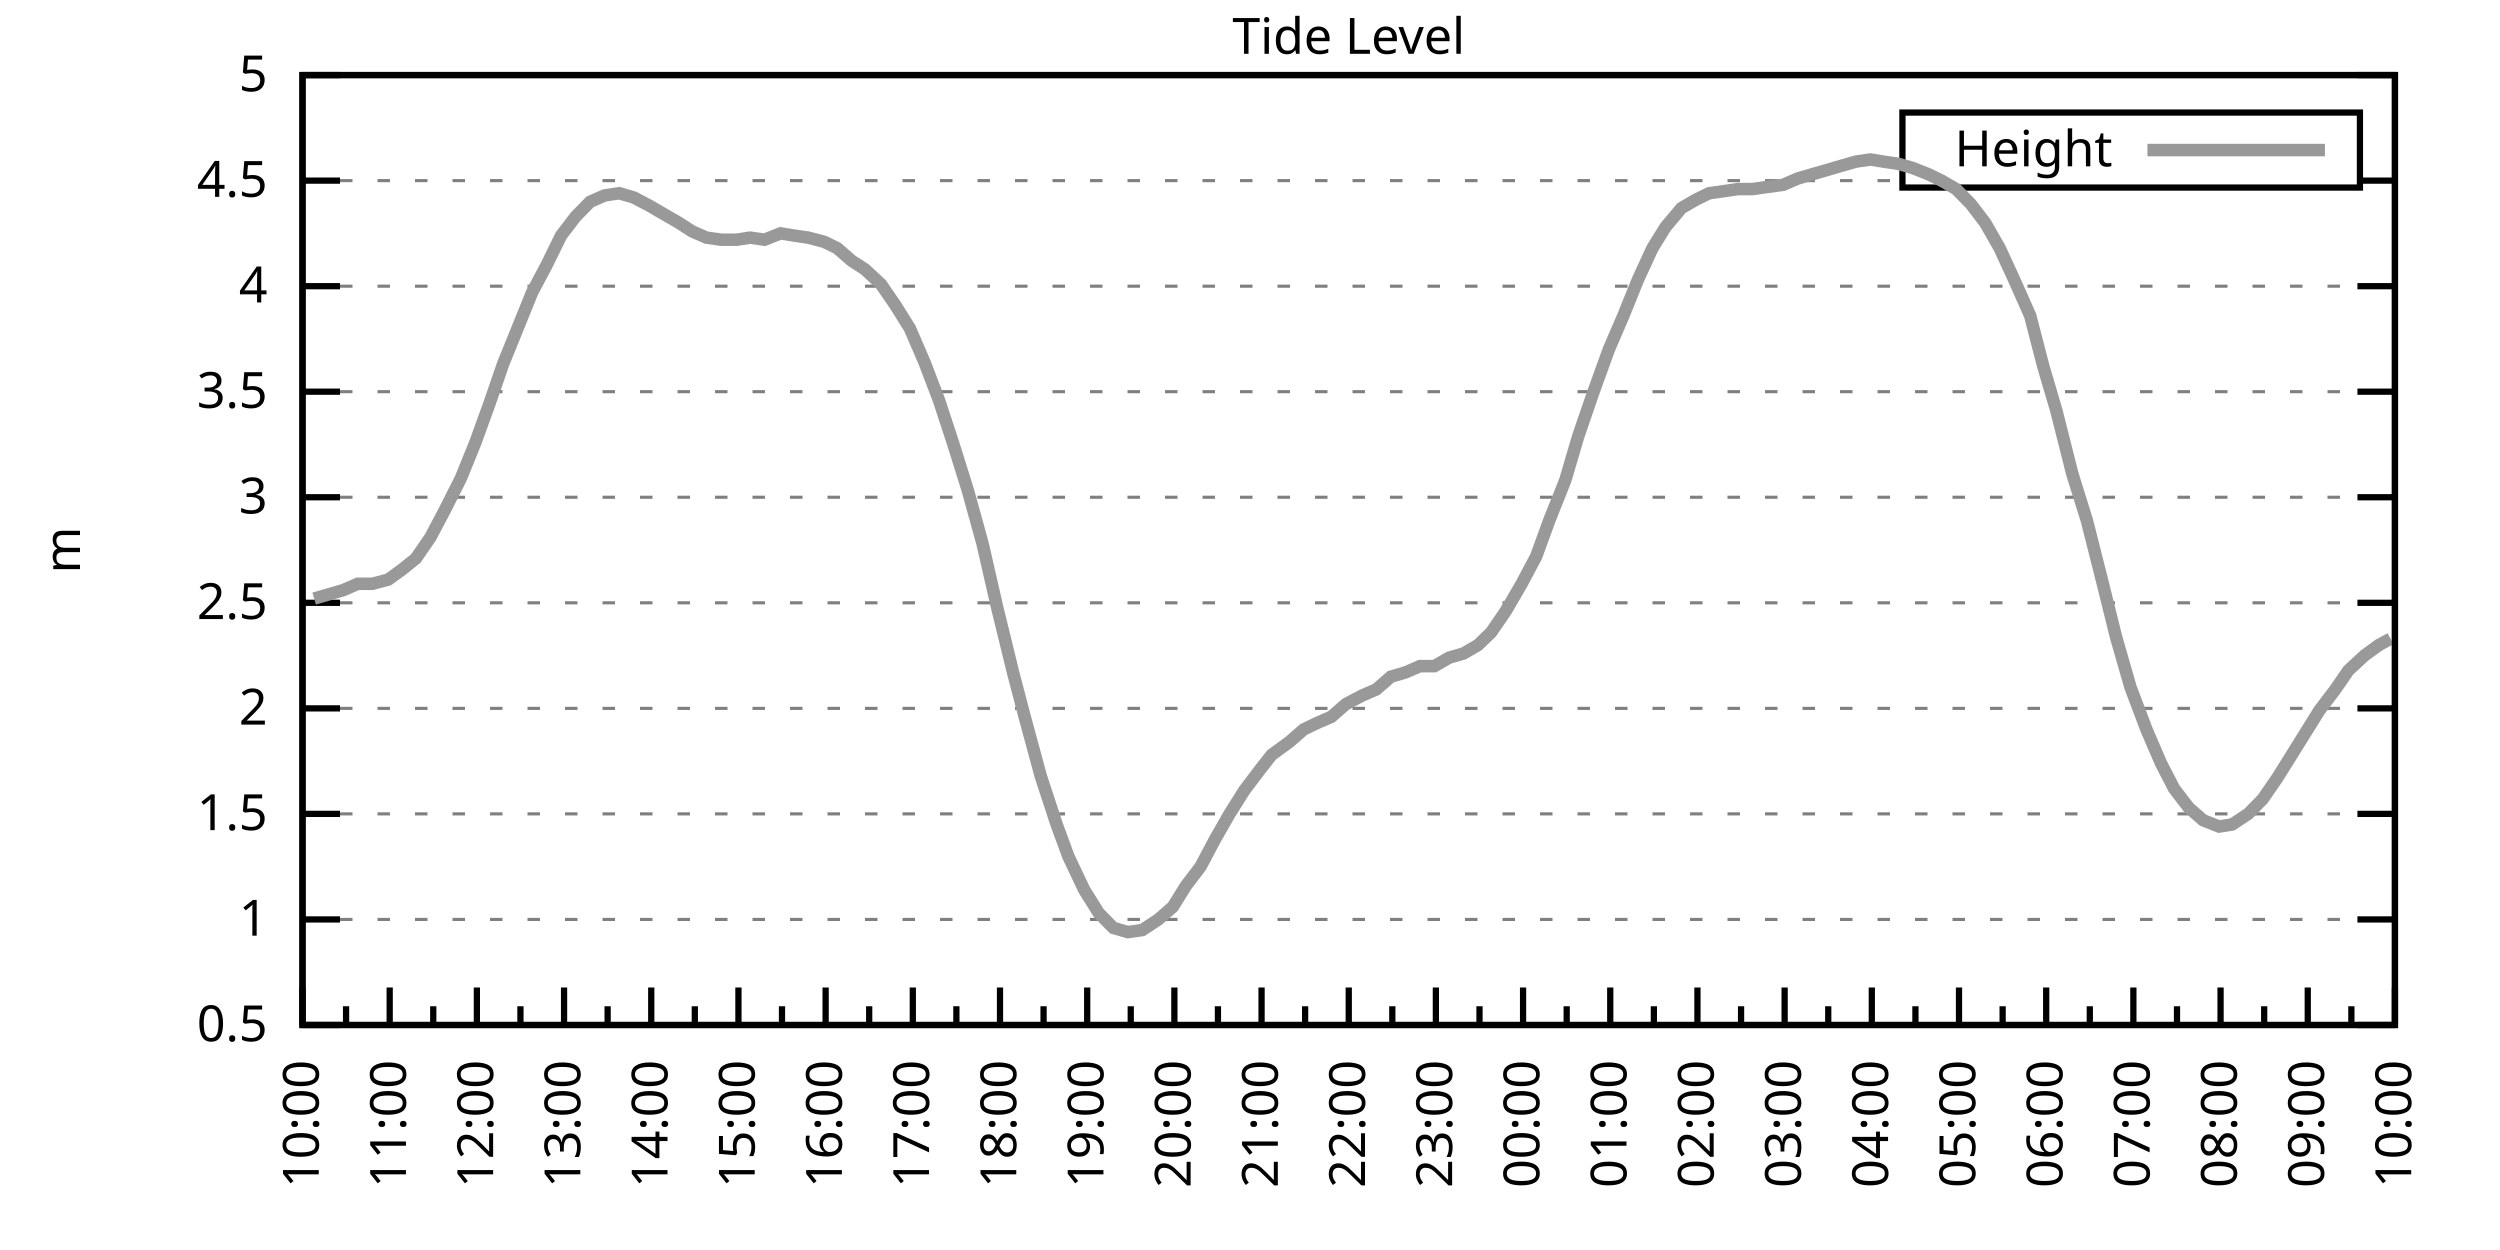
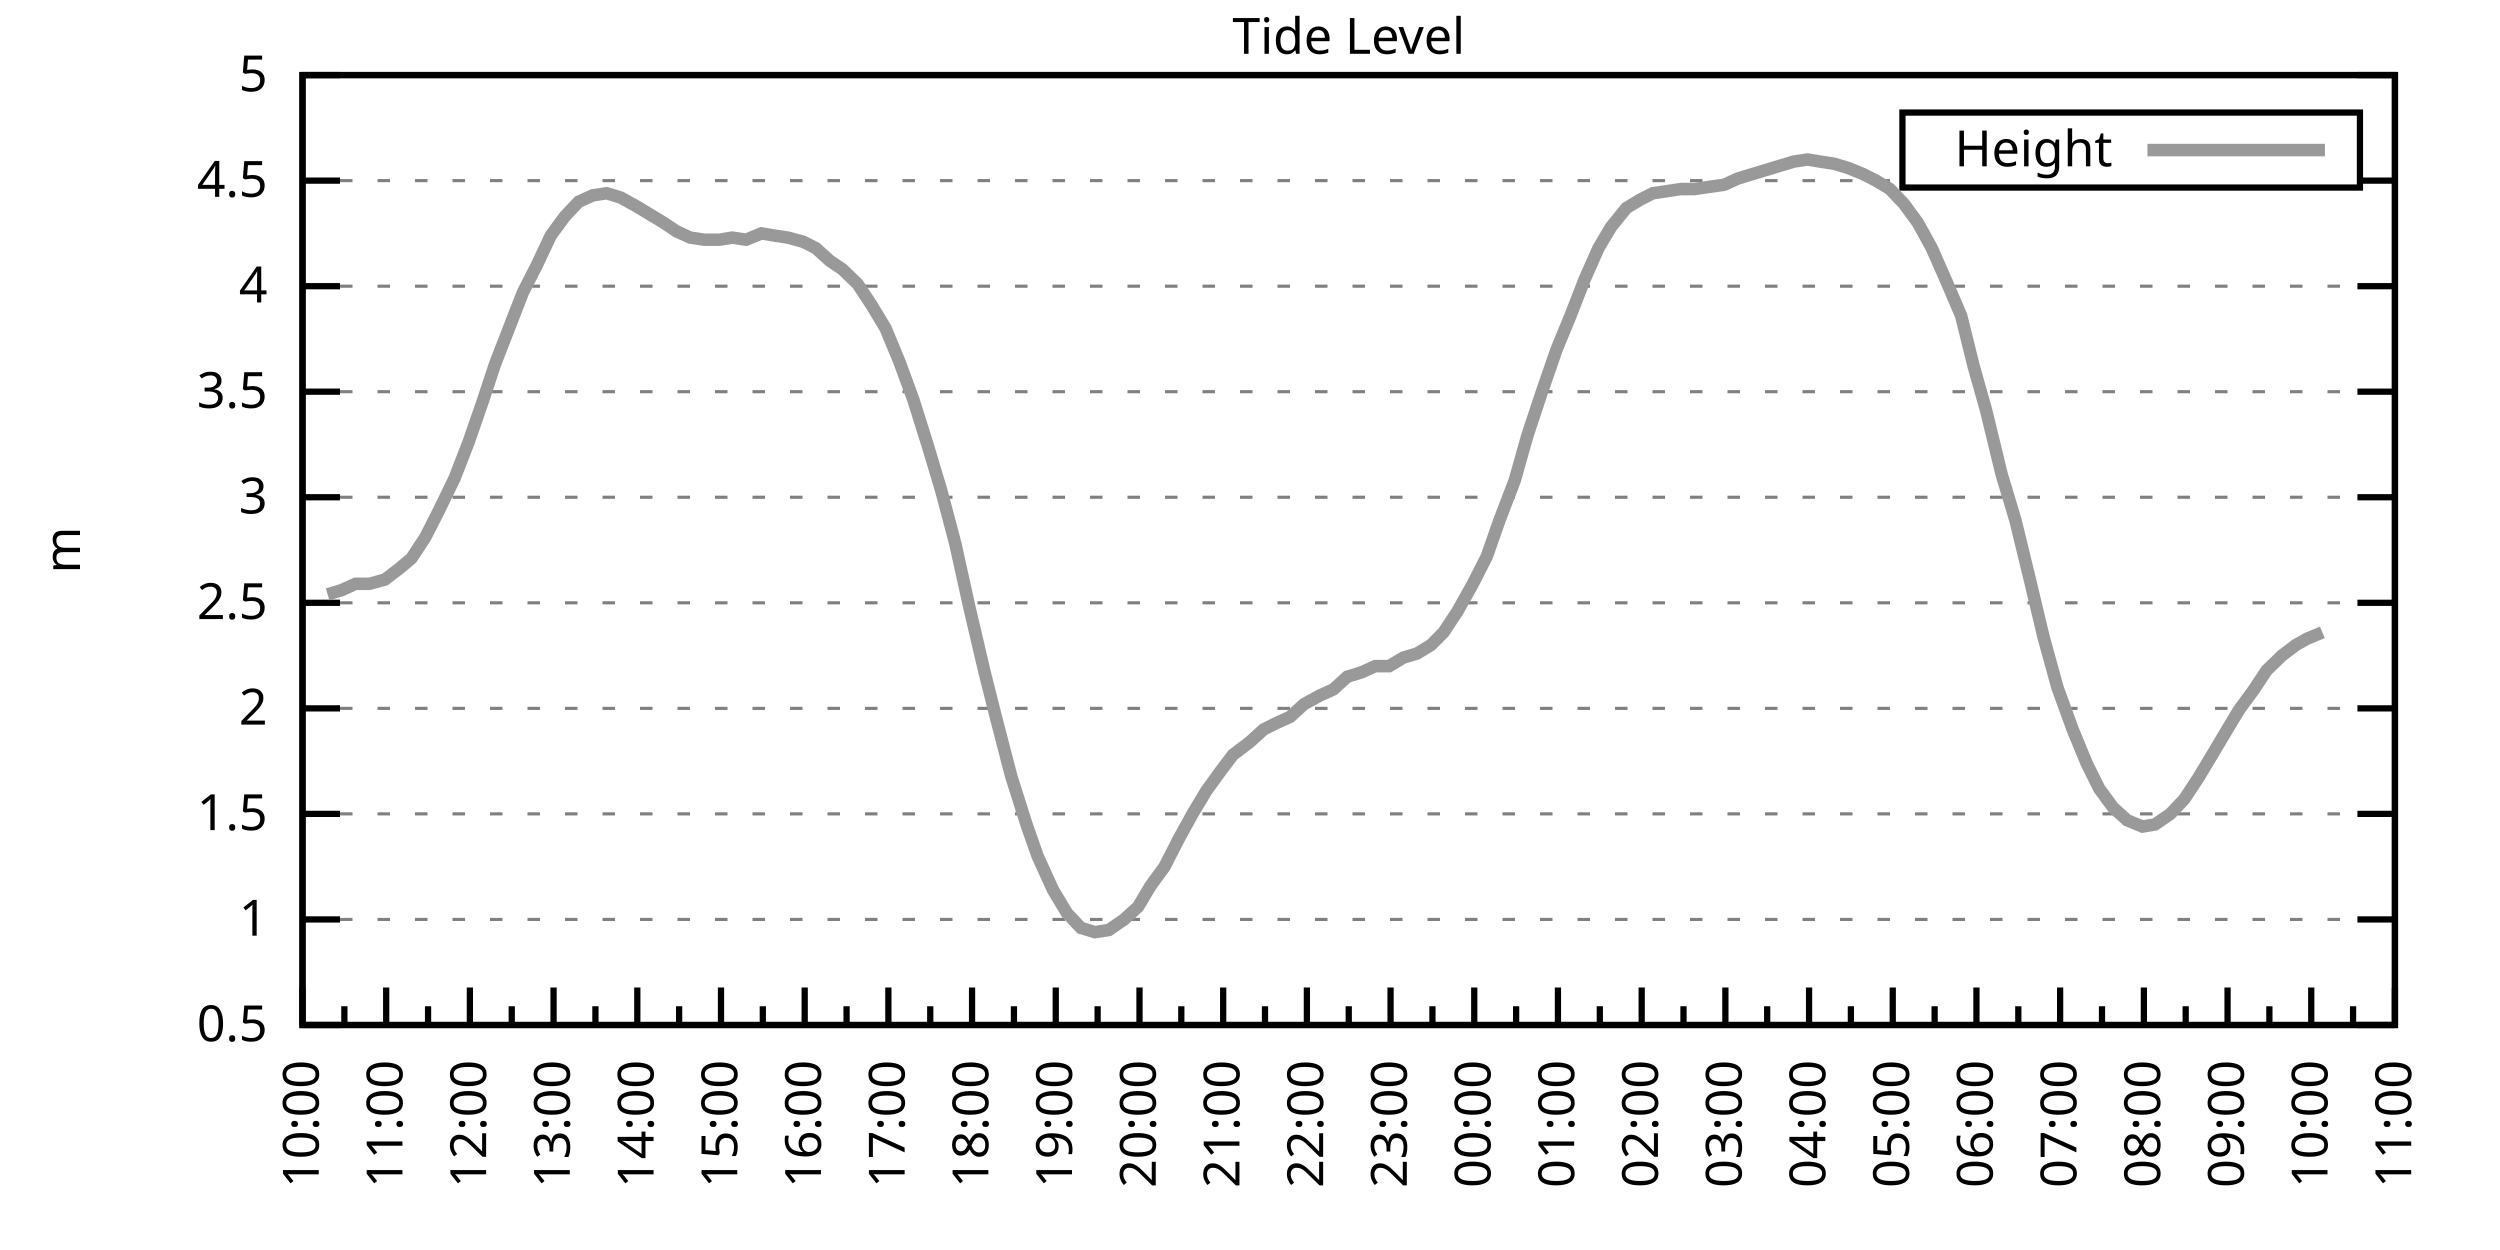
<svg xmlns="http://www.w3.org/2000/svg" xmlns:xlink="http://www.w3.org/1999/xlink" width="400" height="200" viewBox="0 0 400 200">
  <g id="gnuplot_canvas">
    <rect x="0" y="0" width="400" height="200" fill="none" />
    <defs>
      <circle id="gpDot" r="0.5" stroke-width="0.5" stroke="currentColor" />
      <path id="gpPt0" stroke-width="0.333" stroke="currentColor" d="M-1,0 h2 M0,-1 v2" />
      <path id="gpPt1" stroke-width="0.333" stroke="currentColor" d="M-1,-1 L1,1 M1,-1 L-1,1" />
      <path id="gpPt2" stroke-width="0.333" stroke="currentColor" d="M-1,0 L1,0 M0,-1 L0,1 M-1,-1 L1,1 M-1,1 L1,-1" />
      <rect id="gpPt3" stroke-width="0.333" stroke="currentColor" x="-1" y="-1" width="2" height="2" />
      <rect id="gpPt4" stroke-width="0.333" stroke="currentColor" fill="currentColor" x="-1" y="-1" width="2" height="2" />
      <circle id="gpPt5" stroke-width="0.333" stroke="currentColor" cx="0" cy="0" r="1" />
      <use xlink:href="#gpPt5" id="gpPt6" fill="currentColor" stroke="none" />
      <path id="gpPt7" stroke-width="0.333" stroke="currentColor" d="M0,-1.33 L-1.33,0.67 L1.33,0.67 z" />
      <use xlink:href="#gpPt7" id="gpPt8" fill="currentColor" stroke="none" />
      <use xlink:href="#gpPt7" id="gpPt9" stroke="currentColor" transform="rotate(180)" />
      <use xlink:href="#gpPt9" id="gpPt10" fill="currentColor" stroke="none" />
      <use xlink:href="#gpPt3" id="gpPt11" stroke="currentColor" transform="rotate(45)" />
      <use xlink:href="#gpPt11" id="gpPt12" fill="currentColor" stroke="none" />
      <path id="gpPt13" stroke-width="0.333" stroke="currentColor" d="M0,1.330 L1.265,0.411 L0.782,-1.067 L-0.782,-1.076 L-1.265,0.411 z" />
      <use xlink:href="#gpPt13" id="gpPt14" fill="currentColor" stroke="none" />
      <filter id="textbox" filterUnits="objectBoundingBox" x="0" y="0" height="1" width="1">
        <feFlood flood-color="white" flood-opacity="1" result="bgnd" />
        <feComposite in="SourceGraphic" in2="bgnd" operator="atop" />
      </filter>
      <filter id="greybox" filterUnits="objectBoundingBox" x="0" y="0" height="1" width="1">
        <feFlood flood-color="lightgrey" flood-opacity="1" result="grey" />
        <feComposite in="SourceGraphic" in2="grey" operator="atop" />
      </filter>
    </defs>
    <g fill="none" color="white" stroke="currentColor" stroke-width="1.00" stroke-linecap="butt" stroke-linejoin="miter">
</g>
    <g fill="none" color="black" stroke="currentColor" stroke-width="1.00" stroke-linecap="butt" stroke-linejoin="miter">
      <g stroke="none" shape-rendering="crispEdges">
        <polygon fill="rgb(255, 255, 255)" points="48.40,164.00 383.18,164.00 383.18,12.02 48.40,12.02 " />
      </g>
    </g>
    <g fill="none" color="black" stroke="currentColor" stroke-width="1.00" stroke-linecap="butt" stroke-linejoin="miter">
</g>
    <g fill="none" color="black" stroke="black" stroke-width="0.50" stroke-linecap="butt" stroke-linejoin="miter">
</g>
    <g fill="none" color="gray" stroke="currentColor" stroke-width="0.50" stroke-linecap="butt" stroke-linejoin="miter">
      <path stroke="gray" stroke-dasharray="2,4" class="gridline" d="M48.40,164.00 L383.19,164.00  " />
    </g>
    <g fill="none" color="gray" stroke="gray" stroke-width="1.00" stroke-linecap="butt" stroke-linejoin="miter">
</g>
    <g fill="none" color="black" stroke="currentColor" stroke-width="1.00" stroke-linecap="butt" stroke-linejoin="miter">
      <path stroke="black" d="M48.40,164.00 L54.40,164.00 M383.19,164.00 L377.19,164.00  " />
      <g transform="translate(42.80,166.60)" stroke="none" fill="black" font-family="Sans" font-size="8.00" text-anchor="end">
        <text>
          <tspan font-family="Sans"> 0.5</tspan>
        </text>
      </g>
    </g>
    <g fill="none" color="black" stroke="currentColor" stroke-width="1.00" stroke-linecap="butt" stroke-linejoin="miter">
</g>
    <g fill="none" color="black" stroke="black" stroke-width="0.50" stroke-linecap="butt" stroke-linejoin="miter">
</g>
    <g fill="none" color="gray" stroke="currentColor" stroke-width="0.50" stroke-linecap="butt" stroke-linejoin="miter">
      <path stroke="gray" stroke-dasharray="2,4" class="gridline" d="M48.40,147.11 L383.19,147.11  " />
    </g>
    <g fill="none" color="gray" stroke="gray" stroke-width="1.00" stroke-linecap="butt" stroke-linejoin="miter">
</g>
    <g fill="none" color="black" stroke="currentColor" stroke-width="1.00" stroke-linecap="butt" stroke-linejoin="miter">
      <path stroke="black" d="M48.40,147.11 L54.40,147.11 M383.19,147.11 L377.19,147.11  " />
      <g transform="translate(42.80,149.71)" stroke="none" fill="black" font-family="Sans" font-size="8.00" text-anchor="end">
        <text>
          <tspan font-family="Sans"> 1</tspan>
        </text>
      </g>
    </g>
    <g fill="none" color="black" stroke="currentColor" stroke-width="1.00" stroke-linecap="butt" stroke-linejoin="miter">
</g>
    <g fill="none" color="black" stroke="black" stroke-width="0.50" stroke-linecap="butt" stroke-linejoin="miter">
</g>
    <g fill="none" color="gray" stroke="currentColor" stroke-width="0.50" stroke-linecap="butt" stroke-linejoin="miter">
      <path stroke="gray" stroke-dasharray="2,4" class="gridline" d="M48.40,130.22 L383.19,130.22  " />
    </g>
    <g fill="none" color="gray" stroke="gray" stroke-width="1.00" stroke-linecap="butt" stroke-linejoin="miter">
</g>
    <g fill="none" color="black" stroke="currentColor" stroke-width="1.00" stroke-linecap="butt" stroke-linejoin="miter">
      <path stroke="black" d="M48.40,130.22 L54.40,130.22 M383.19,130.22 L377.19,130.22  " />
      <g transform="translate(42.80,132.82)" stroke="none" fill="black" font-family="Sans" font-size="8.00" text-anchor="end">
        <text>
          <tspan font-family="Sans"> 1.5</tspan>
        </text>
      </g>
    </g>
    <g fill="none" color="black" stroke="currentColor" stroke-width="1.00" stroke-linecap="butt" stroke-linejoin="miter">
</g>
    <g fill="none" color="black" stroke="black" stroke-width="0.50" stroke-linecap="butt" stroke-linejoin="miter">
</g>
    <g fill="none" color="gray" stroke="currentColor" stroke-width="0.50" stroke-linecap="butt" stroke-linejoin="miter">
      <path stroke="gray" stroke-dasharray="2,4" class="gridline" d="M48.40,113.34 L383.19,113.34  " />
    </g>
    <g fill="none" color="gray" stroke="gray" stroke-width="1.00" stroke-linecap="butt" stroke-linejoin="miter">
</g>
    <g fill="none" color="black" stroke="currentColor" stroke-width="1.00" stroke-linecap="butt" stroke-linejoin="miter">
      <path stroke="black" d="M48.40,113.34 L54.40,113.34 M383.19,113.34 L377.19,113.34  " />
      <g transform="translate(42.80,115.94)" stroke="none" fill="black" font-family="Sans" font-size="8.00" text-anchor="end">
        <text>
          <tspan font-family="Sans"> 2</tspan>
        </text>
      </g>
    </g>
    <g fill="none" color="black" stroke="currentColor" stroke-width="1.00" stroke-linecap="butt" stroke-linejoin="miter">
</g>
    <g fill="none" color="black" stroke="black" stroke-width="0.50" stroke-linecap="butt" stroke-linejoin="miter">
</g>
    <g fill="none" color="gray" stroke="currentColor" stroke-width="0.50" stroke-linecap="butt" stroke-linejoin="miter">
      <path stroke="gray" stroke-dasharray="2,4" class="gridline" d="M48.40,96.45 L383.19,96.45  " />
    </g>
    <g fill="none" color="gray" stroke="gray" stroke-width="1.00" stroke-linecap="butt" stroke-linejoin="miter">
</g>
    <g fill="none" color="black" stroke="currentColor" stroke-width="1.00" stroke-linecap="butt" stroke-linejoin="miter">
      <path stroke="black" d="M48.40,96.45 L54.40,96.45 M383.19,96.45 L377.19,96.45  " />
      <g transform="translate(42.80,99.05)" stroke="none" fill="black" font-family="Sans" font-size="8.00" text-anchor="end">
        <text>
          <tspan font-family="Sans"> 2.5</tspan>
        </text>
      </g>
    </g>
    <g fill="none" color="black" stroke="currentColor" stroke-width="1.00" stroke-linecap="butt" stroke-linejoin="miter">
</g>
    <g fill="none" color="black" stroke="black" stroke-width="0.50" stroke-linecap="butt" stroke-linejoin="miter">
</g>
    <g fill="none" color="gray" stroke="currentColor" stroke-width="0.50" stroke-linecap="butt" stroke-linejoin="miter">
      <path stroke="gray" stroke-dasharray="2,4" class="gridline" d="M48.40,79.56 L383.19,79.56  " />
    </g>
    <g fill="none" color="gray" stroke="gray" stroke-width="1.00" stroke-linecap="butt" stroke-linejoin="miter">
</g>
    <g fill="none" color="black" stroke="currentColor" stroke-width="1.00" stroke-linecap="butt" stroke-linejoin="miter">
      <path stroke="black" d="M48.40,79.56 L54.40,79.56 M383.19,79.56 L377.19,79.56  " />
      <g transform="translate(42.80,82.16)" stroke="none" fill="black" font-family="Sans" font-size="8.00" text-anchor="end">
        <text>
          <tspan font-family="Sans"> 3</tspan>
        </text>
      </g>
    </g>
    <g fill="none" color="black" stroke="currentColor" stroke-width="1.00" stroke-linecap="butt" stroke-linejoin="miter">
</g>
    <g fill="none" color="black" stroke="black" stroke-width="0.50" stroke-linecap="butt" stroke-linejoin="miter">
</g>
    <g fill="none" color="gray" stroke="currentColor" stroke-width="0.50" stroke-linecap="butt" stroke-linejoin="miter">
      <path stroke="gray" stroke-dasharray="2,4" class="gridline" d="M48.40,62.67 L383.19,62.67  " />
    </g>
    <g fill="none" color="gray" stroke="gray" stroke-width="1.00" stroke-linecap="butt" stroke-linejoin="miter">
</g>
    <g fill="none" color="black" stroke="currentColor" stroke-width="1.00" stroke-linecap="butt" stroke-linejoin="miter">
      <path stroke="black" d="M48.40,62.67 L54.40,62.67 M383.19,62.67 L377.19,62.67  " />
      <g transform="translate(42.80,65.27)" stroke="none" fill="black" font-family="Sans" font-size="8.00" text-anchor="end">
        <text>
          <tspan font-family="Sans"> 3.5</tspan>
        </text>
      </g>
    </g>
    <g fill="none" color="black" stroke="currentColor" stroke-width="1.00" stroke-linecap="butt" stroke-linejoin="miter">
</g>
    <g fill="none" color="black" stroke="black" stroke-width="0.50" stroke-linecap="butt" stroke-linejoin="miter">
</g>
    <g fill="none" color="gray" stroke="currentColor" stroke-width="0.50" stroke-linecap="butt" stroke-linejoin="miter">
      <path stroke="gray" stroke-dasharray="2,4" class="gridline" d="M48.40,45.79 L383.19,45.79  " />
    </g>
    <g fill="none" color="gray" stroke="gray" stroke-width="1.00" stroke-linecap="butt" stroke-linejoin="miter">
</g>
    <g fill="none" color="black" stroke="currentColor" stroke-width="1.00" stroke-linecap="butt" stroke-linejoin="miter">
      <path stroke="black" d="M48.40,45.79 L54.40,45.79 M383.19,45.79 L377.19,45.79  " />
      <g transform="translate(42.80,48.39)" stroke="none" fill="black" font-family="Sans" font-size="8.00" text-anchor="end">
        <text>
          <tspan font-family="Sans"> 4</tspan>
        </text>
      </g>
    </g>
    <g fill="none" color="black" stroke="currentColor" stroke-width="1.00" stroke-linecap="butt" stroke-linejoin="miter">
</g>
    <g fill="none" color="black" stroke="black" stroke-width="0.50" stroke-linecap="butt" stroke-linejoin="miter">
</g>
    <g fill="none" color="gray" stroke="currentColor" stroke-width="0.50" stroke-linecap="butt" stroke-linejoin="miter">
      <path stroke="gray" stroke-dasharray="2,4" class="gridline" d="M48.40,28.90 L304.39,28.90 M377.59,28.90 L383.19,28.90  " />
    </g>
    <g fill="none" color="gray" stroke="gray" stroke-width="1.00" stroke-linecap="butt" stroke-linejoin="miter">
</g>
    <g fill="none" color="black" stroke="currentColor" stroke-width="1.00" stroke-linecap="butt" stroke-linejoin="miter">
      <path stroke="black" d="M48.40,28.90 L54.40,28.90 M383.19,28.90 L377.19,28.90  " />
      <g transform="translate(42.80,31.50)" stroke="none" fill="black" font-family="Sans" font-size="8.00" text-anchor="end">
        <text>
          <tspan font-family="Sans"> 4.5</tspan>
        </text>
      </g>
    </g>
    <g fill="none" color="black" stroke="currentColor" stroke-width="1.00" stroke-linecap="butt" stroke-linejoin="miter">
</g>
    <g fill="none" color="black" stroke="black" stroke-width="0.50" stroke-linecap="butt" stroke-linejoin="miter">
</g>
    <g fill="none" color="gray" stroke="currentColor" stroke-width="0.50" stroke-linecap="butt" stroke-linejoin="miter">
      <path stroke="gray" stroke-dasharray="2,4" class="gridline" d="M48.40,12.01 L383.19,12.01  " />
    </g>
    <g fill="none" color="gray" stroke="gray" stroke-width="1.00" stroke-linecap="butt" stroke-linejoin="miter">
</g>
    <g fill="none" color="black" stroke="currentColor" stroke-width="1.00" stroke-linecap="butt" stroke-linejoin="miter">
      <path stroke="black" d="M48.40,12.01 L54.40,12.01 M383.19,12.01 L377.19,12.01  " />
      <g transform="translate(42.80,14.61)" stroke="none" fill="black" font-family="Sans" font-size="8.00" text-anchor="end">
        <text>
          <tspan font-family="Sans"> 5</tspan>
        </text>
      </g>
    </g>
    <g fill="none" color="black" stroke="currentColor" stroke-width="1.00" stroke-linecap="butt" stroke-linejoin="miter">
      <path stroke="black" d="M48.40,164.00 L48.40,158.00  " />
      <g transform="translate(51.00,169.60) rotate(270)" stroke="none" fill="black" font-family="Sans" font-size="8.00" text-anchor="end">
        <text>
          <tspan font-family="Sans">10:00</tspan>
        </text>
      </g>
    </g>
    <g fill="none" color="black" stroke="currentColor" stroke-width="1.00" stroke-linecap="butt" stroke-linejoin="miter">
-       <path stroke="black" d="M55.37,164.00 L55.37,161.00 M62.35,164.00 L62.35,158.00  " />
-       <g transform="translate(64.95,169.60) rotate(270)" stroke="none" fill="black" font-family="Sans" font-size="8.00" text-anchor="end">
+       <path stroke="black" d="M55.10,164.00 L55.10,161.00 M61.79,164.00 L61.79,158.00  " />
+       <g transform="translate(64.39,169.60) rotate(270)" stroke="none" fill="black" font-family="Sans" font-size="8.00" text-anchor="end">
        <text>
          <tspan font-family="Sans">11:00</tspan>
        </text>
      </g>
    </g>
    <g fill="none" color="black" stroke="currentColor" stroke-width="1.00" stroke-linecap="butt" stroke-linejoin="miter">
-       <path stroke="black" d="M69.32,164.00 L69.32,161.00 M76.30,164.00 L76.30,158.00  " />
-       <g transform="translate(78.90,169.60) rotate(270)" stroke="none" fill="black" font-family="Sans" font-size="8.00" text-anchor="end">
+       <path stroke="black" d="M68.49,164.00 L68.49,161.00 M75.18,164.00 L75.18,158.00  " />
+       <g transform="translate(77.78,169.60) rotate(270)" stroke="none" fill="black" font-family="Sans" font-size="8.00" text-anchor="end">
        <text>
          <tspan font-family="Sans">12:00</tspan>
        </text>
      </g>
    </g>
    <g fill="none" color="black" stroke="currentColor" stroke-width="1.00" stroke-linecap="butt" stroke-linejoin="miter">
-       <path stroke="black" d="M83.27,164.00 L83.27,161.00 M90.25,164.00 L90.25,158.00  " />
-       <g transform="translate(92.85,169.60) rotate(270)" stroke="none" fill="black" font-family="Sans" font-size="8.00" text-anchor="end">
+       <path stroke="black" d="M81.88,164.00 L81.88,161.00 M88.57,164.00 L88.57,158.00  " />
+       <g transform="translate(91.17,169.60) rotate(270)" stroke="none" fill="black" font-family="Sans" font-size="8.00" text-anchor="end">
        <text>
          <tspan font-family="Sans">13:00</tspan>
        </text>
      </g>
    </g>
    <g fill="none" color="black" stroke="currentColor" stroke-width="1.00" stroke-linecap="butt" stroke-linejoin="miter">
-       <path stroke="black" d="M97.22,164.00 L97.22,161.00 M104.20,164.00 L104.20,158.00  " />
-       <g transform="translate(106.80,169.60) rotate(270)" stroke="none" fill="black" font-family="Sans" font-size="8.00" text-anchor="end">
+       <path stroke="black" d="M95.27,164.00 L95.27,161.00 M101.97,164.00 L101.97,158.00  " />
+       <g transform="translate(104.57,169.60) rotate(270)" stroke="none" fill="black" font-family="Sans" font-size="8.00" text-anchor="end">
        <text>
          <tspan font-family="Sans">14:00</tspan>
        </text>
      </g>
    </g>
    <g fill="none" color="black" stroke="currentColor" stroke-width="1.00" stroke-linecap="butt" stroke-linejoin="miter">
-       <path stroke="black" d="M111.17,164.00 L111.17,161.00 M118.15,164.00 L118.15,158.00  " />
-       <g transform="translate(120.75,169.60) rotate(270)" stroke="none" fill="black" font-family="Sans" font-size="8.00" text-anchor="end">
+       <path stroke="black" d="M108.66,164.00 L108.66,161.00 M115.36,164.00 L115.36,158.00  " />
+       <g transform="translate(117.96,169.60) rotate(270)" stroke="none" fill="black" font-family="Sans" font-size="8.00" text-anchor="end">
        <text>
          <tspan font-family="Sans">15:00</tspan>
        </text>
      </g>
    </g>
    <g fill="none" color="black" stroke="currentColor" stroke-width="1.00" stroke-linecap="butt" stroke-linejoin="miter">
-       <path stroke="black" d="M125.12,164.00 L125.12,161.00 M132.10,164.00 L132.10,158.00  " />
-       <g transform="translate(134.70,169.60) rotate(270)" stroke="none" fill="black" font-family="Sans" font-size="8.00" text-anchor="end">
+       <path stroke="black" d="M122.05,164.00 L122.05,161.00 M128.75,164.00 L128.75,158.00  " />
+       <g transform="translate(131.35,169.60) rotate(270)" stroke="none" fill="black" font-family="Sans" font-size="8.00" text-anchor="end">
        <text>
          <tspan font-family="Sans">16:00</tspan>
        </text>
      </g>
    </g>
    <g fill="none" color="black" stroke="currentColor" stroke-width="1.00" stroke-linecap="butt" stroke-linejoin="miter">
-       <path stroke="black" d="M139.07,164.00 L139.07,161.00 M146.05,164.00 L146.05,158.00  " />
-       <g transform="translate(148.65,169.60) rotate(270)" stroke="none" fill="black" font-family="Sans" font-size="8.00" text-anchor="end">
+       <path stroke="black" d="M135.45,164.00 L135.45,161.00 M142.14,164.00 L142.14,158.00  " />
+       <g transform="translate(144.74,169.60) rotate(270)" stroke="none" fill="black" font-family="Sans" font-size="8.00" text-anchor="end">
        <text>
          <tspan font-family="Sans">17:00</tspan>
        </text>
      </g>
    </g>
    <g fill="none" color="black" stroke="currentColor" stroke-width="1.00" stroke-linecap="butt" stroke-linejoin="miter">
-       <path stroke="black" d="M153.02,164.00 L153.02,161.00 M160.00,164.00 L160.00,158.00  " />
-       <g transform="translate(162.60,169.60) rotate(270)" stroke="none" fill="black" font-family="Sans" font-size="8.00" text-anchor="end">
+       <path stroke="black" d="M148.84,164.00 L148.84,161.00 M155.53,164.00 L155.53,158.00  " />
+       <g transform="translate(158.13,169.60) rotate(270)" stroke="none" fill="black" font-family="Sans" font-size="8.00" text-anchor="end">
        <text>
          <tspan font-family="Sans">18:00</tspan>
        </text>
      </g>
    </g>
    <g fill="none" color="black" stroke="currentColor" stroke-width="1.00" stroke-linecap="butt" stroke-linejoin="miter">
-       <path stroke="black" d="M166.97,164.00 L166.97,161.00 M173.95,164.00 L173.95,158.00  " />
-       <g transform="translate(176.55,169.60) rotate(270)" stroke="none" fill="black" font-family="Sans" font-size="8.00" text-anchor="end">
+       <path stroke="black" d="M162.23,164.00 L162.23,161.00 M168.92,164.00 L168.92,158.00  " />
+       <g transform="translate(171.52,169.60) rotate(270)" stroke="none" fill="black" font-family="Sans" font-size="8.00" text-anchor="end">
        <text>
          <tspan font-family="Sans">19:00</tspan>
        </text>
      </g>
    </g>
    <g fill="none" color="black" stroke="currentColor" stroke-width="1.00" stroke-linecap="butt" stroke-linejoin="miter">
-       <path stroke="black" d="M180.92,164.00 L180.92,161.00 M187.90,164.00 L187.90,158.00  " />
-       <g transform="translate(190.50,169.60) rotate(270)" stroke="none" fill="black" font-family="Sans" font-size="8.00" text-anchor="end">
+       <path stroke="black" d="M175.62,164.00 L175.62,161.00 M182.32,164.00 L182.32,158.00  " />
+       <g transform="translate(184.92,169.60) rotate(270)" stroke="none" fill="black" font-family="Sans" font-size="8.00" text-anchor="end">
        <text>
          <tspan font-family="Sans">20:00</tspan>
        </text>
      </g>
    </g>
    <g fill="none" color="black" stroke="currentColor" stroke-width="1.00" stroke-linecap="butt" stroke-linejoin="miter">
-       <path stroke="black" d="M194.87,164.00 L194.87,161.00 M201.85,164.00 L201.85,158.00  " />
-       <g transform="translate(204.45,169.60) rotate(270)" stroke="none" fill="black" font-family="Sans" font-size="8.00" text-anchor="end">
+       <path stroke="black" d="M189.01,164.00 L189.01,161.00 M195.71,164.00 L195.71,158.00  " />
+       <g transform="translate(198.31,169.60) rotate(270)" stroke="none" fill="black" font-family="Sans" font-size="8.00" text-anchor="end">
        <text>
          <tspan font-family="Sans">21:00</tspan>
        </text>
      </g>
    </g>
    <g fill="none" color="black" stroke="currentColor" stroke-width="1.00" stroke-linecap="butt" stroke-linejoin="miter">
-       <path stroke="black" d="M208.82,164.00 L208.82,161.00 M215.80,164.00 L215.80,158.00  " />
-       <g transform="translate(218.40,169.60) rotate(270)" stroke="none" fill="black" font-family="Sans" font-size="8.00" text-anchor="end">
+       <path stroke="black" d="M202.40,164.00 L202.40,161.00 M209.10,164.00 L209.10,158.00  " />
+       <g transform="translate(211.70,169.60) rotate(270)" stroke="none" fill="black" font-family="Sans" font-size="8.00" text-anchor="end">
        <text>
          <tspan font-family="Sans">22:00</tspan>
        </text>
      </g>
    </g>
    <g fill="none" color="black" stroke="currentColor" stroke-width="1.00" stroke-linecap="butt" stroke-linejoin="miter">
-       <path stroke="black" d="M222.77,164.00 L222.77,161.00 M229.74,164.00 L229.74,158.00  " />
-       <g transform="translate(232.34,169.60) rotate(270)" stroke="none" fill="black" font-family="Sans" font-size="8.00" text-anchor="end">
+       <path stroke="black" d="M215.80,164.00 L215.80,161.00 M222.49,164.00 L222.49,158.00  " />
+       <g transform="translate(225.09,169.60) rotate(270)" stroke="none" fill="black" font-family="Sans" font-size="8.00" text-anchor="end">
        <text>
          <tspan font-family="Sans">23:00</tspan>
        </text>
      </g>
    </g>
    <g fill="none" color="black" stroke="currentColor" stroke-width="1.00" stroke-linecap="butt" stroke-linejoin="miter">
-       <path stroke="black" d="M236.72,164.00 L236.72,161.00 M243.69,164.00 L243.69,158.00  " />
-       <g transform="translate(246.29,169.60) rotate(270)" stroke="none" fill="black" font-family="Sans" font-size="8.00" text-anchor="end">
+       <path stroke="black" d="M229.19,164.00 L229.19,161.00 M235.88,164.00 L235.88,158.00  " />
+       <g transform="translate(238.48,169.60) rotate(270)" stroke="none" fill="black" font-family="Sans" font-size="8.00" text-anchor="end">
        <text>
          <tspan font-family="Sans">00:00</tspan>
        </text>
      </g>
    </g>
    <g fill="none" color="black" stroke="currentColor" stroke-width="1.00" stroke-linecap="butt" stroke-linejoin="miter">
-       <path stroke="black" d="M250.67,164.00 L250.67,161.00 M257.64,164.00 L257.64,158.00  " />
-       <g transform="translate(260.24,169.60) rotate(270)" stroke="none" fill="black" font-family="Sans" font-size="8.00" text-anchor="end">
+       <path stroke="black" d="M242.58,164.00 L242.58,161.00 M249.27,164.00 L249.27,158.00  " />
+       <g transform="translate(251.87,169.60) rotate(270)" stroke="none" fill="black" font-family="Sans" font-size="8.00" text-anchor="end">
        <text>
          <tspan font-family="Sans">01:00</tspan>
        </text>
      </g>
    </g>
    <g fill="none" color="black" stroke="currentColor" stroke-width="1.00" stroke-linecap="butt" stroke-linejoin="miter">
-       <path stroke="black" d="M264.62,164.00 L264.62,161.00 M271.59,164.00 L271.59,158.00  " />
-       <g transform="translate(274.19,169.60) rotate(270)" stroke="none" fill="black" font-family="Sans" font-size="8.00" text-anchor="end">
+       <path stroke="black" d="M255.97,164.00 L255.97,161.00 M262.67,164.00 L262.67,158.00  " />
+       <g transform="translate(265.27,169.60) rotate(270)" stroke="none" fill="black" font-family="Sans" font-size="8.00" text-anchor="end">
        <text>
          <tspan font-family="Sans">02:00</tspan>
        </text>
      </g>
    </g>
    <g fill="none" color="black" stroke="currentColor" stroke-width="1.00" stroke-linecap="butt" stroke-linejoin="miter">
-       <path stroke="black" d="M278.57,164.00 L278.57,161.00 M285.54,164.00 L285.54,158.00  " />
-       <g transform="translate(288.14,169.60) rotate(270)" stroke="none" fill="black" font-family="Sans" font-size="8.00" text-anchor="end">
+       <path stroke="black" d="M269.36,164.00 L269.36,161.00 M276.06,164.00 L276.06,158.00  " />
+       <g transform="translate(278.66,169.60) rotate(270)" stroke="none" fill="black" font-family="Sans" font-size="8.00" text-anchor="end">
        <text>
          <tspan font-family="Sans">03:00</tspan>
        </text>
      </g>
    </g>
    <g fill="none" color="black" stroke="currentColor" stroke-width="1.00" stroke-linecap="butt" stroke-linejoin="miter">
-       <path stroke="black" d="M292.52,164.00 L292.52,161.00 M299.49,164.00 L299.49,158.00  " />
-       <g transform="translate(302.09,169.60) rotate(270)" stroke="none" fill="black" font-family="Sans" font-size="8.00" text-anchor="end">
+       <path stroke="black" d="M282.75,164.00 L282.75,161.00 M289.45,164.00 L289.45,158.00  " />
+       <g transform="translate(292.05,169.60) rotate(270)" stroke="none" fill="black" font-family="Sans" font-size="8.00" text-anchor="end">
        <text>
          <tspan font-family="Sans">04:00</tspan>
        </text>
      </g>
    </g>
    <g fill="none" color="black" stroke="currentColor" stroke-width="1.00" stroke-linecap="butt" stroke-linejoin="miter">
-       <path stroke="black" d="M306.47,164.00 L306.47,161.00 M313.44,164.00 L313.44,158.00  " />
-       <g transform="translate(316.04,169.60) rotate(270)" stroke="none" fill="black" font-family="Sans" font-size="8.00" text-anchor="end">
+       <path stroke="black" d="M296.14,164.00 L296.14,161.00 M302.84,164.00 L302.84,158.00  " />
+       <g transform="translate(305.44,169.60) rotate(270)" stroke="none" fill="black" font-family="Sans" font-size="8.00" text-anchor="end">
        <text>
          <tspan font-family="Sans">05:00</tspan>
        </text>
      </g>
    </g>
    <g fill="none" color="black" stroke="currentColor" stroke-width="1.00" stroke-linecap="butt" stroke-linejoin="miter">
-       <path stroke="black" d="M320.42,164.00 L320.42,161.00 M327.39,164.00 L327.39,158.00  " />
-       <g transform="translate(329.99,169.60) rotate(270)" stroke="none" fill="black" font-family="Sans" font-size="8.00" text-anchor="end">
+       <path stroke="black" d="M309.54,164.00 L309.54,161.00 M316.23,164.00 L316.23,158.00  " />
+       <g transform="translate(318.83,169.60) rotate(270)" stroke="none" fill="black" font-family="Sans" font-size="8.00" text-anchor="end">
        <text>
          <tspan font-family="Sans">06:00</tspan>
        </text>
      </g>
    </g>
    <g fill="none" color="black" stroke="currentColor" stroke-width="1.00" stroke-linecap="butt" stroke-linejoin="miter">
-       <path stroke="black" d="M334.37,164.00 L334.37,161.00 M341.34,164.00 L341.34,158.00  " />
-       <g transform="translate(343.94,169.60) rotate(270)" stroke="none" fill="black" font-family="Sans" font-size="8.00" text-anchor="end">
+       <path stroke="black" d="M322.93,164.00 L322.93,161.00 M329.62,164.00 L329.62,158.00  " />
+       <g transform="translate(332.22,169.60) rotate(270)" stroke="none" fill="black" font-family="Sans" font-size="8.00" text-anchor="end">
        <text>
          <tspan font-family="Sans">07:00</tspan>
        </text>
      </g>
    </g>
    <g fill="none" color="black" stroke="currentColor" stroke-width="1.00" stroke-linecap="butt" stroke-linejoin="miter">
-       <path stroke="black" d="M348.32,164.00 L348.32,161.00 M355.29,164.00 L355.29,158.00  " />
-       <g transform="translate(357.89,169.60) rotate(270)" stroke="none" fill="black" font-family="Sans" font-size="8.00" text-anchor="end">
+       <path stroke="black" d="M336.32,164.00 L336.32,161.00 M343.02,164.00 L343.02,158.00  " />
+       <g transform="translate(345.62,169.60) rotate(270)" stroke="none" fill="black" font-family="Sans" font-size="8.00" text-anchor="end">
        <text>
          <tspan font-family="Sans">08:00</tspan>
        </text>
      </g>
    </g>
    <g fill="none" color="black" stroke="currentColor" stroke-width="1.00" stroke-linecap="butt" stroke-linejoin="miter">
-       <path stroke="black" d="M362.27,164.00 L362.27,161.00 M369.24,164.00 L369.24,158.00  " />
-       <g transform="translate(371.84,169.60) rotate(270)" stroke="none" fill="black" font-family="Sans" font-size="8.00" text-anchor="end">
+       <path stroke="black" d="M349.71,164.00 L349.71,161.00 M356.41,164.00 L356.41,158.00  " />
+       <g transform="translate(359.01,169.60) rotate(270)" stroke="none" fill="black" font-family="Sans" font-size="8.00" text-anchor="end">
        <text>
          <tspan font-family="Sans">09:00</tspan>
        </text>
      </g>
    </g>
    <g fill="none" color="black" stroke="currentColor" stroke-width="1.00" stroke-linecap="butt" stroke-linejoin="miter">
-       <path stroke="black" d="M376.22,164.00 L376.22,161.00 M383.19,164.00 L383.19,158.00  " />
+       <path stroke="black" d="M363.10,164.00 L363.10,161.00 M369.80,164.00 L369.80,158.00  " />
+       <g transform="translate(372.40,169.60) rotate(270)" stroke="none" fill="black" font-family="Sans" font-size="8.00" text-anchor="end">
+         <text>
+           <tspan font-family="Sans">10:00</tspan>
+         </text>
+       </g>
+     </g>
+     <g fill="none" color="black" stroke="currentColor" stroke-width="1.00" stroke-linecap="butt" stroke-linejoin="miter">
+       <path stroke="black" d="M376.49,164.00 L376.49,161.00 M383.19,164.00 L383.19,158.00  " />
      <g transform="translate(385.79,169.60) rotate(270)" stroke="none" fill="black" font-family="Sans" font-size="8.00" text-anchor="end">
        <text>
-           <tspan font-family="Sans">10:00</tspan>
+           <tspan font-family="Sans">11:00</tspan>
        </text>
      </g>
    </g>
    <g fill="none" color="black" stroke="currentColor" stroke-width="1.00" stroke-linecap="butt" stroke-linejoin="miter">
</g>
    <g fill="none" color="black" stroke="currentColor" stroke-width="1.00" stroke-linecap="butt" stroke-linejoin="miter">
      <path stroke="black" d="M48.40,12.01 L48.40,164.00 L383.19,164.00 L383.19,12.01 L48.40,12.01 Z  " />
    </g>
    <g fill="none" color="black" stroke="currentColor" stroke-width="1.00" stroke-linecap="butt" stroke-linejoin="miter">
      <g transform="translate(12.80,88.01) rotate(270)" stroke="none" fill="black" font-family="Sans" font-size="8.00" text-anchor="middle">
        <text>
          <tspan font-family="Sans">m</tspan>
        </text>
      </g>
    </g>
    <g fill="none" color="black" stroke="currentColor" stroke-width="1.00" stroke-linecap="butt" stroke-linejoin="miter">
</g>
    <g fill="none" color="black" stroke="currentColor" stroke-width="1.00" stroke-linecap="butt" stroke-linejoin="miter">
      <path stroke="black" d="M304.39,30.01 L304.39,18.01 L377.59,18.01 L377.59,30.01 L304.39,30.01 Z  " />
    </g>
    <g id="Tide_level_plot_1">
      <g fill="none" color="white" stroke="black" stroke-width="2.00" stroke-linecap="butt" stroke-linejoin="miter">
</g>
      <g fill="none" color="black" stroke="currentColor" stroke-width="2.00" stroke-linecap="butt" stroke-linejoin="miter">
        <g transform="translate(337.99,26.61)" stroke="none" fill="black" font-family="Sans" font-size="8.00" text-anchor="end">
          <text>
            <tspan font-family="Sans">Height</tspan>
          </text>
        </g>
      </g>
      <g fill="none" color="black" stroke="currentColor" stroke-width="2.00" stroke-linecap="butt" stroke-linejoin="miter">
-         <path stroke="rgb(153, 153, 153)" d="M343.59,24.01 L371.99,24.01 M50.26,95.77 L52.58,95.10 L54.91,94.42 L57.23,93.41 L59.56,93.41 L62.12,92.73   L64.44,91.04 L66.53,89.36 L68.86,85.98 L71.18,81.59 L73.74,76.52 L76.07,70.78 L78.39,64.36 L80.48,58.28   L82.81,52.54 L85.13,46.80 L87.46,42.41 L89.78,37.68 L92.11,34.64 L94.43,32.28 L96.76,31.26 L99.08,30.92   L101.41,31.60 L103.97,32.95 L106.29,34.30 L108.62,35.65 L110.71,37.00 L113.03,38.02 L115.36,38.35 L117.92,38.35   L120.01,38.02 L122.33,38.35 L124.89,37.34 L126.98,37.68 L129.31,38.02 L131.87,38.69 L133.96,39.71 L136.28,41.73   L138.37,43.08 L140.93,45.45 L143.26,48.83 L145.58,52.54 L147.91,57.94 L150.23,64.02 L152.56,71.12 L154.88,78.55   L157.21,86.99 L159.53,97.12 L162.09,107.59 L163.95,114.69 L166.51,124.14 L169.06,131.91 L170.92,136.98 L173.48,142.38   L175.81,146.10 L178.13,148.46 L180.46,149.14 L182.78,148.80 L185.34,147.11 L187.66,145.09 L189.76,141.71 L192.08,138.67   L194.41,134.28 L196.73,130.22 L199.06,126.51 L201.61,123.13 L203.47,120.77 L206.26,118.74 L208.59,116.71 L210.68,115.70   L213.01,114.69 L215.33,112.66 L217.89,111.31 L220.21,110.30 L222.54,108.27 L224.86,107.59 L227.19,106.58 L229.51,106.58   L231.84,105.23 L234.16,104.56 L236.49,103.20 L238.58,101.18 L240.90,97.80 L243.46,93.41 L245.79,89.02 L247.88,83.28   L250.44,76.86 L252.53,69.77 L254.85,63.01 L257.41,55.92 L259.74,50.51 L262.06,44.77 L264.39,39.71 L266.48,36.33   L269.04,33.29 L271.36,31.94 L273.45,30.92 L275.78,30.59 L278.10,30.25 L280.43,30.25 L282.75,29.91 L285.31,29.57   L287.64,28.56 L289.96,27.88 L292.29,27.21 L294.61,26.53 L296.94,25.86 L299.26,25.52 L301.35,25.86 L303.68,26.20   L306.00,26.87 L308.56,27.88 L310.65,28.90 L312.98,30.25 L315.30,32.61 L317.63,35.65 L319.95,39.71 L322.28,44.77   L324.83,50.51 L326.93,58.62 L329.02,65.71 L331.58,75.85 L333.90,83.28 L336.46,93.41 L338.55,101.85 L340.88,109.96   L343.43,116.71 L345.76,122.12 L347.85,126.17 L350.18,129.21 L352.50,131.24 L355.06,132.25 L357.15,131.91 L359.71,130.22   L362.03,127.86 L364.36,124.48 L366.68,120.77 L368.78,117.39 L371.10,113.67 L373.66,110.30 L375.75,107.26 L378.31,104.89   L380.63,103.20 L382.49,102.19  " />
+         <path stroke="rgb(153, 153, 153)" d="M343.59,24.01 L371.99,24.01 M52.42,95.10 L54.65,94.42 L56.88,93.41 L59.11,93.41 L61.57,92.73 L63.80,91.04   L65.81,89.36 L68.04,85.98 L70.27,81.59 L72.73,76.52 L74.96,70.78 L77.19,64.36 L79.20,58.28 L81.43,52.54   L83.66,46.80 L85.90,42.41 L88.13,37.68 L90.36,34.64 L92.59,32.28 L94.82,31.26 L97.06,30.92 L99.29,31.60   L101.74,32.95 L103.98,34.30 L106.21,35.65 L108.22,37.00 L110.45,38.02 L112.68,38.35 L115.13,38.35 L117.14,38.02   L119.38,38.35 L121.83,37.34 L123.84,37.68 L126.07,38.02 L128.53,38.69 L130.54,39.71 L132.77,41.73 L134.78,43.08   L137.23,45.45 L139.46,48.83 L141.69,52.54 L143.93,57.94 L146.16,64.02 L148.39,71.12 L150.62,78.55 L152.85,86.99   L155.09,97.12 L157.54,107.59 L159.33,114.69 L161.78,124.14 L164.24,131.91 L166.02,136.98 L168.48,142.38 L170.71,146.10   L172.94,148.46 L175.17,149.14 L177.41,148.80 L179.86,147.11 L182.09,145.09 L184.10,141.71 L186.33,138.67 L188.57,134.28   L190.80,130.22 L193.03,126.51 L195.48,123.13 L197.27,120.77 L199.95,118.74 L202.18,116.71 L204.19,115.70 L206.42,114.69   L208.65,112.66 L211.11,111.31 L213.34,110.30 L215.57,108.27 L217.80,107.59 L220.04,106.58 L222.27,106.58 L224.50,105.23   L226.73,104.56 L228.96,103.20 L230.97,101.18 L233.20,97.80 L235.66,93.41 L237.89,89.02 L239.90,83.28 L242.36,76.86   L244.36,69.77 L246.60,63.01 L249.05,55.92 L251.28,50.51 L253.51,44.77 L255.75,39.71 L257.76,36.33 L260.21,33.29   L262.44,31.94 L264.45,30.92 L266.68,30.59 L268.92,30.25 L271.15,30.25 L273.38,29.91 L275.83,29.57 L278.07,28.56   L280.30,27.88 L282.53,27.21 L284.76,26.53 L286.99,25.86 L289.23,25.52 L291.23,25.86 L293.47,26.20 L295.70,26.87   L298.15,27.88 L300.16,28.90 L302.39,30.25 L304.63,32.61 L306.86,35.65 L309.09,39.71 L311.32,44.77 L313.78,50.51   L315.79,58.62 L317.79,65.71 L320.25,75.85 L322.48,83.28 L324.94,93.41 L326.95,101.85 L329.18,109.96 L331.63,116.71   L333.86,122.12 L335.87,126.17 L338.10,129.21 L340.34,131.24 L342.79,132.25 L344.80,131.91 L347.26,130.22 L349.49,127.86   L351.72,124.48 L353.95,120.77 L355.96,117.39 L358.19,113.67 L360.65,110.30 L362.66,107.26 L365.11,104.89 L367.34,103.20   L369.13,102.19 L371.58,101.18  " />
      </g>
    </g>
    <g fill="none" color="black" stroke="currentColor" stroke-width="2.00" stroke-linecap="butt" stroke-linejoin="miter">
</g>
    <g fill="none" color="black" stroke="black" stroke-width="1.00" stroke-linecap="butt" stroke-linejoin="miter">
</g>
    <g fill="none" color="black" stroke="currentColor" stroke-width="1.00" stroke-linecap="butt" stroke-linejoin="miter">
      <path stroke="black" d="M48.40,12.01 L48.40,164.00 L383.19,164.00 L383.19,12.01 L48.40,12.01 Z  " />
    </g>
    <g fill="none" color="black" stroke="currentColor" stroke-width="1.00" stroke-linecap="butt" stroke-linejoin="miter">
      <g transform="translate(215.79,8.61)" stroke="none" fill="black" font-family="Sans" font-size="8.00" text-anchor="middle">
        <text>
          <tspan font-family="Sans">Tide Level</tspan>
        </text>
      </g>
    </g>
    <g fill="none" color="black" stroke="currentColor" stroke-width="1.00" stroke-linecap="butt" stroke-linejoin="miter">
</g>
  </g>
</svg>
